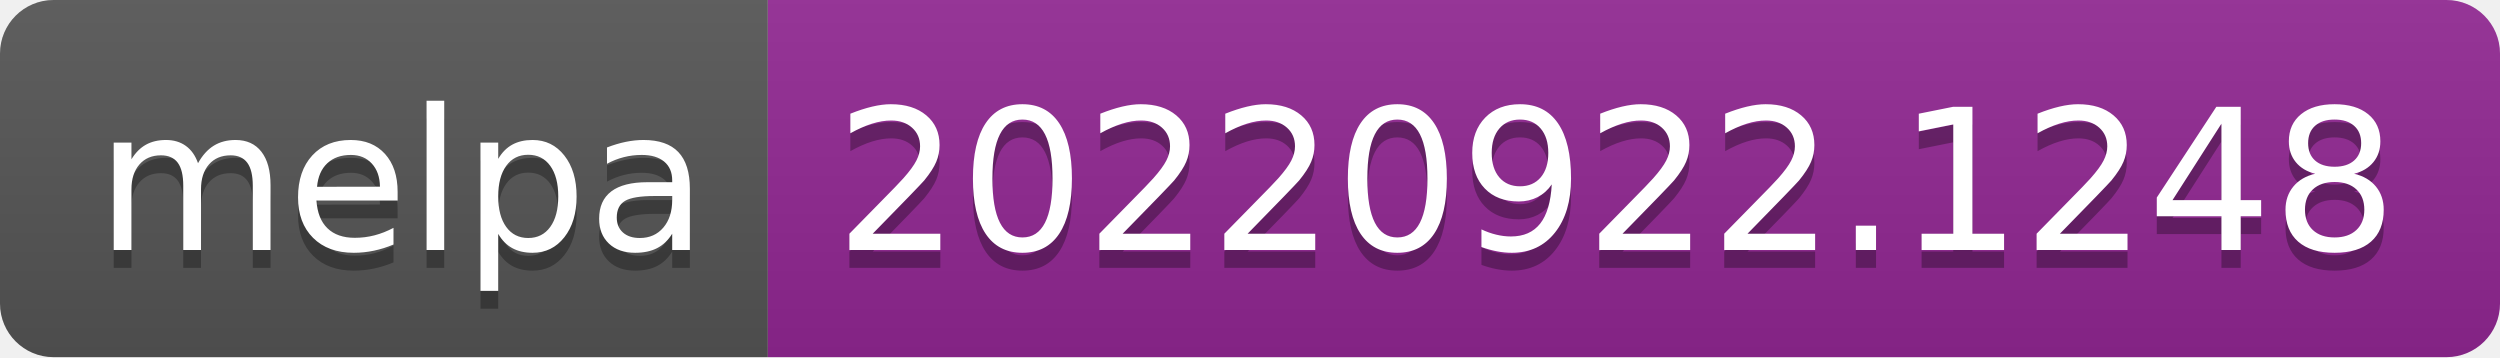
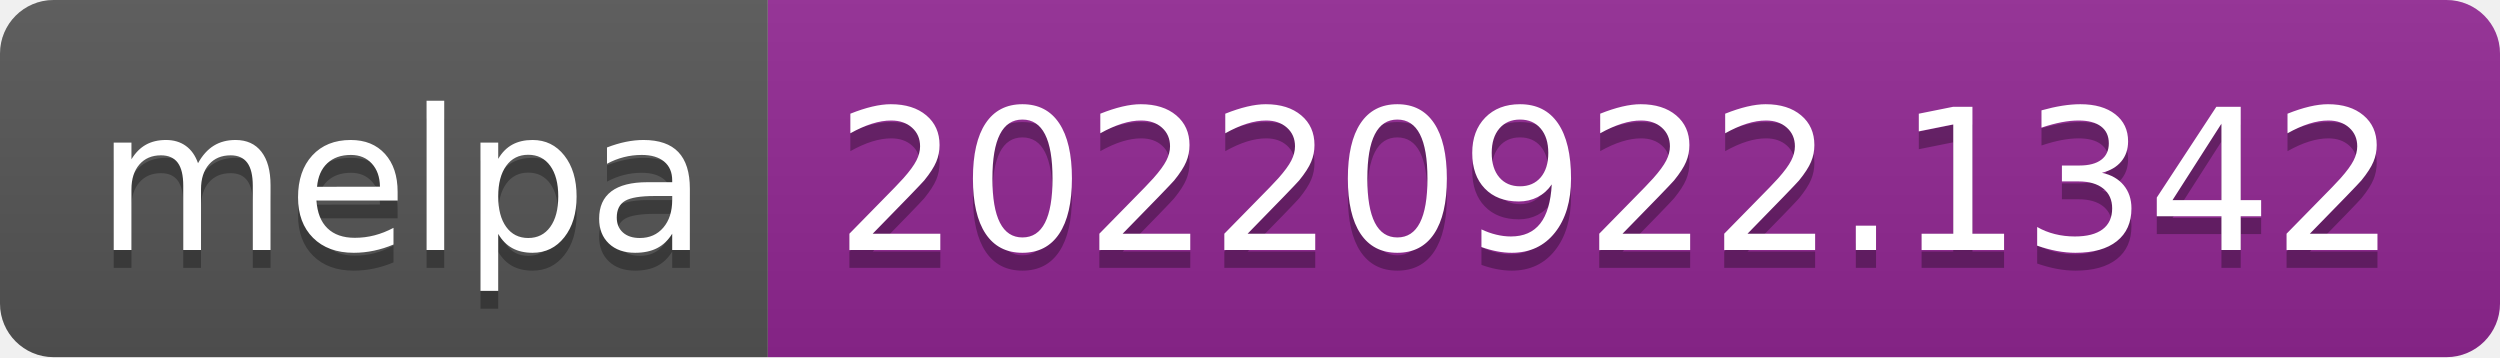
- <svg xmlns="http://www.w3.org/2000/svg" width="140" height="20" role="img" aria-label="melpa: 20220922.1248">
+ <svg xmlns="http://www.w3.org/2000/svg" width="140" height="20" role="img" aria-label="melpa: 20220922.1342">
  <linearGradient id="s" x2="0" y2="100%">
    <stop offset="0" stop-color="#bbb" stop-opacity=".1" />
    <stop offset="1" stop-opacity=".1" />
  </linearGradient>
  <clipPath id="r">
    <rect width="140" height="20" rx="3" fill="#fff" />
  </clipPath>
  <g clip-path="url(#r)">
    <rect width="43" height="20" fill="#555" />
    <rect x="43" width="97" height="20" fill="#922793" />
    <rect width="140" height="20" fill="url(#s)" />
  </g>
  <g fill="#fff" text-anchor="middle" font-family="Verdana,Geneva,DejaVu Sans,sans-serif" text-rendering="geometricPrecision" font-size="110">
    <text aria-hidden="true" x="225" y="150" fill="#010101" fill-opacity=".3" transform="scale(.1)" textLength="330">melpa</text>
    <text x="225" y="140" transform="scale(.1)" fill="#fff" textLength="330">melpa</text>
-     <text aria-hidden="true" x="905" y="150" fill="#010101" fill-opacity=".3" transform="scale(.1)" textLength="870">20220922.1248</text>
-     <text x="905" y="140" transform="scale(.1)" fill="#fff" textLength="870">20220922.1248</text>
+     <text aria-hidden="true" x="905" y="150" fill="#010101" fill-opacity=".3" transform="scale(.1)" textLength="870">20220922.1342</text>
+     <text x="905" y="140" transform="scale(.1)" fill="#fff" textLength="870">20220922.1342</text>
  </g>
</svg>
